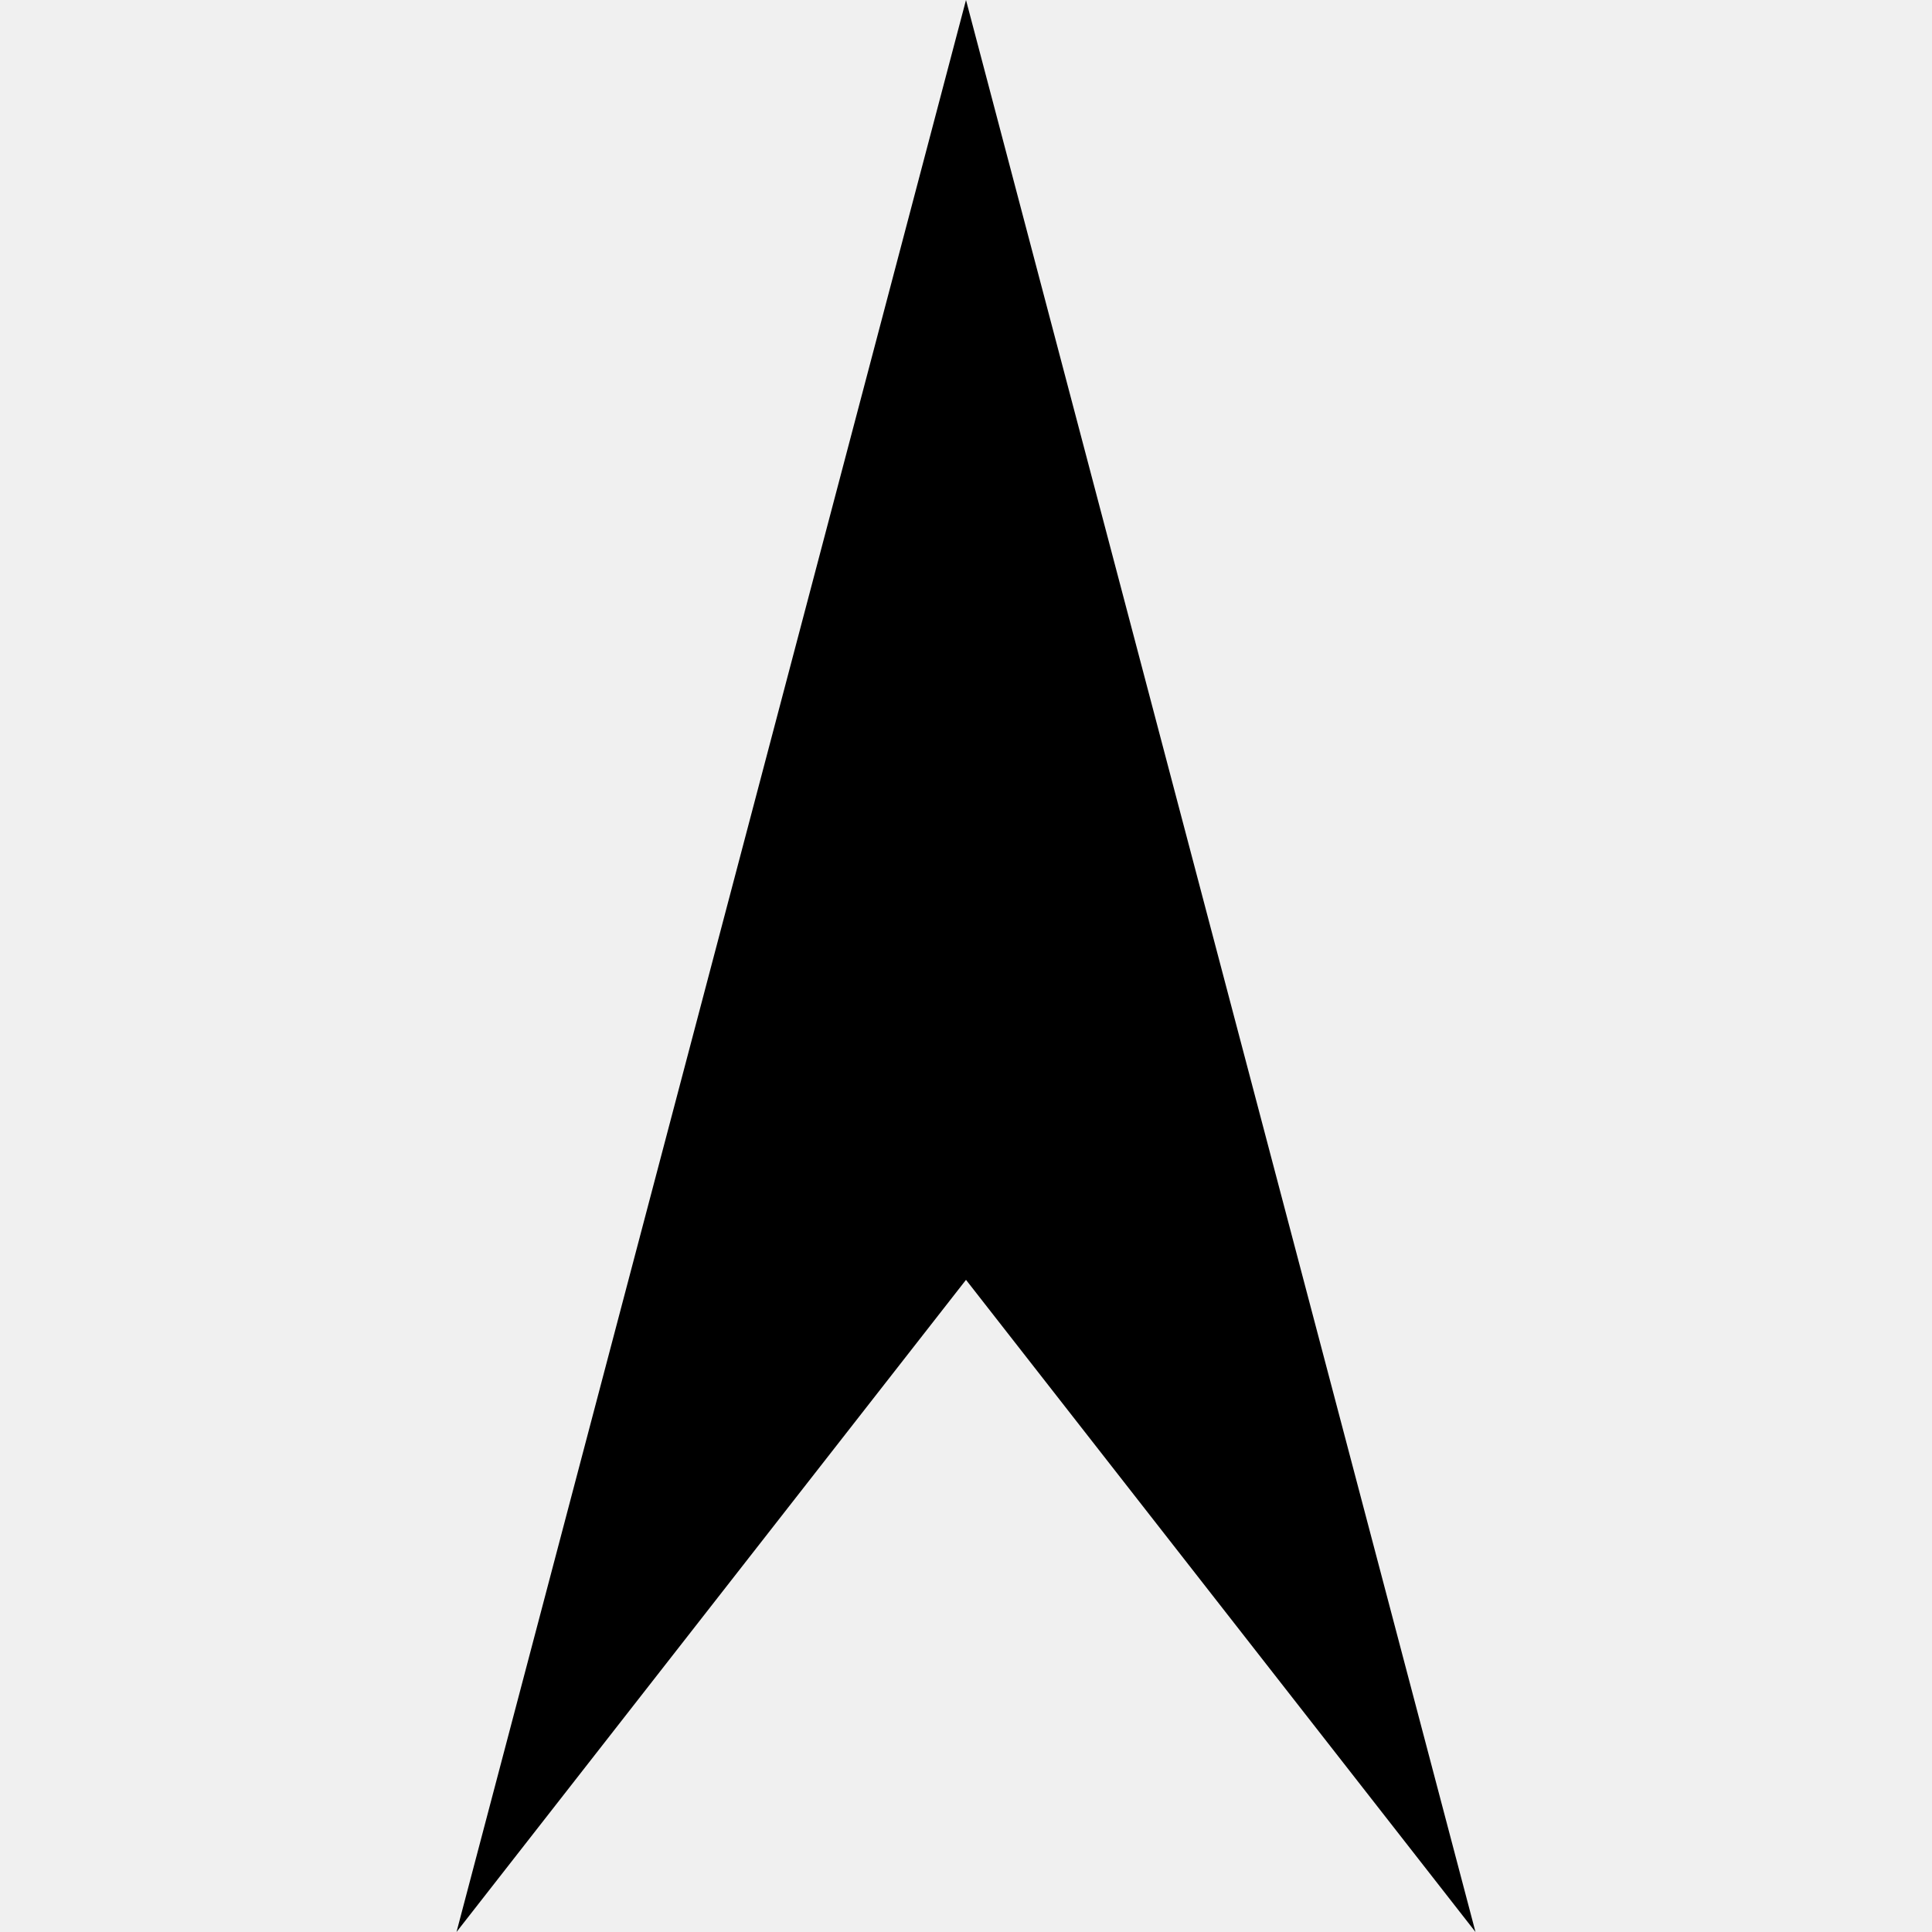
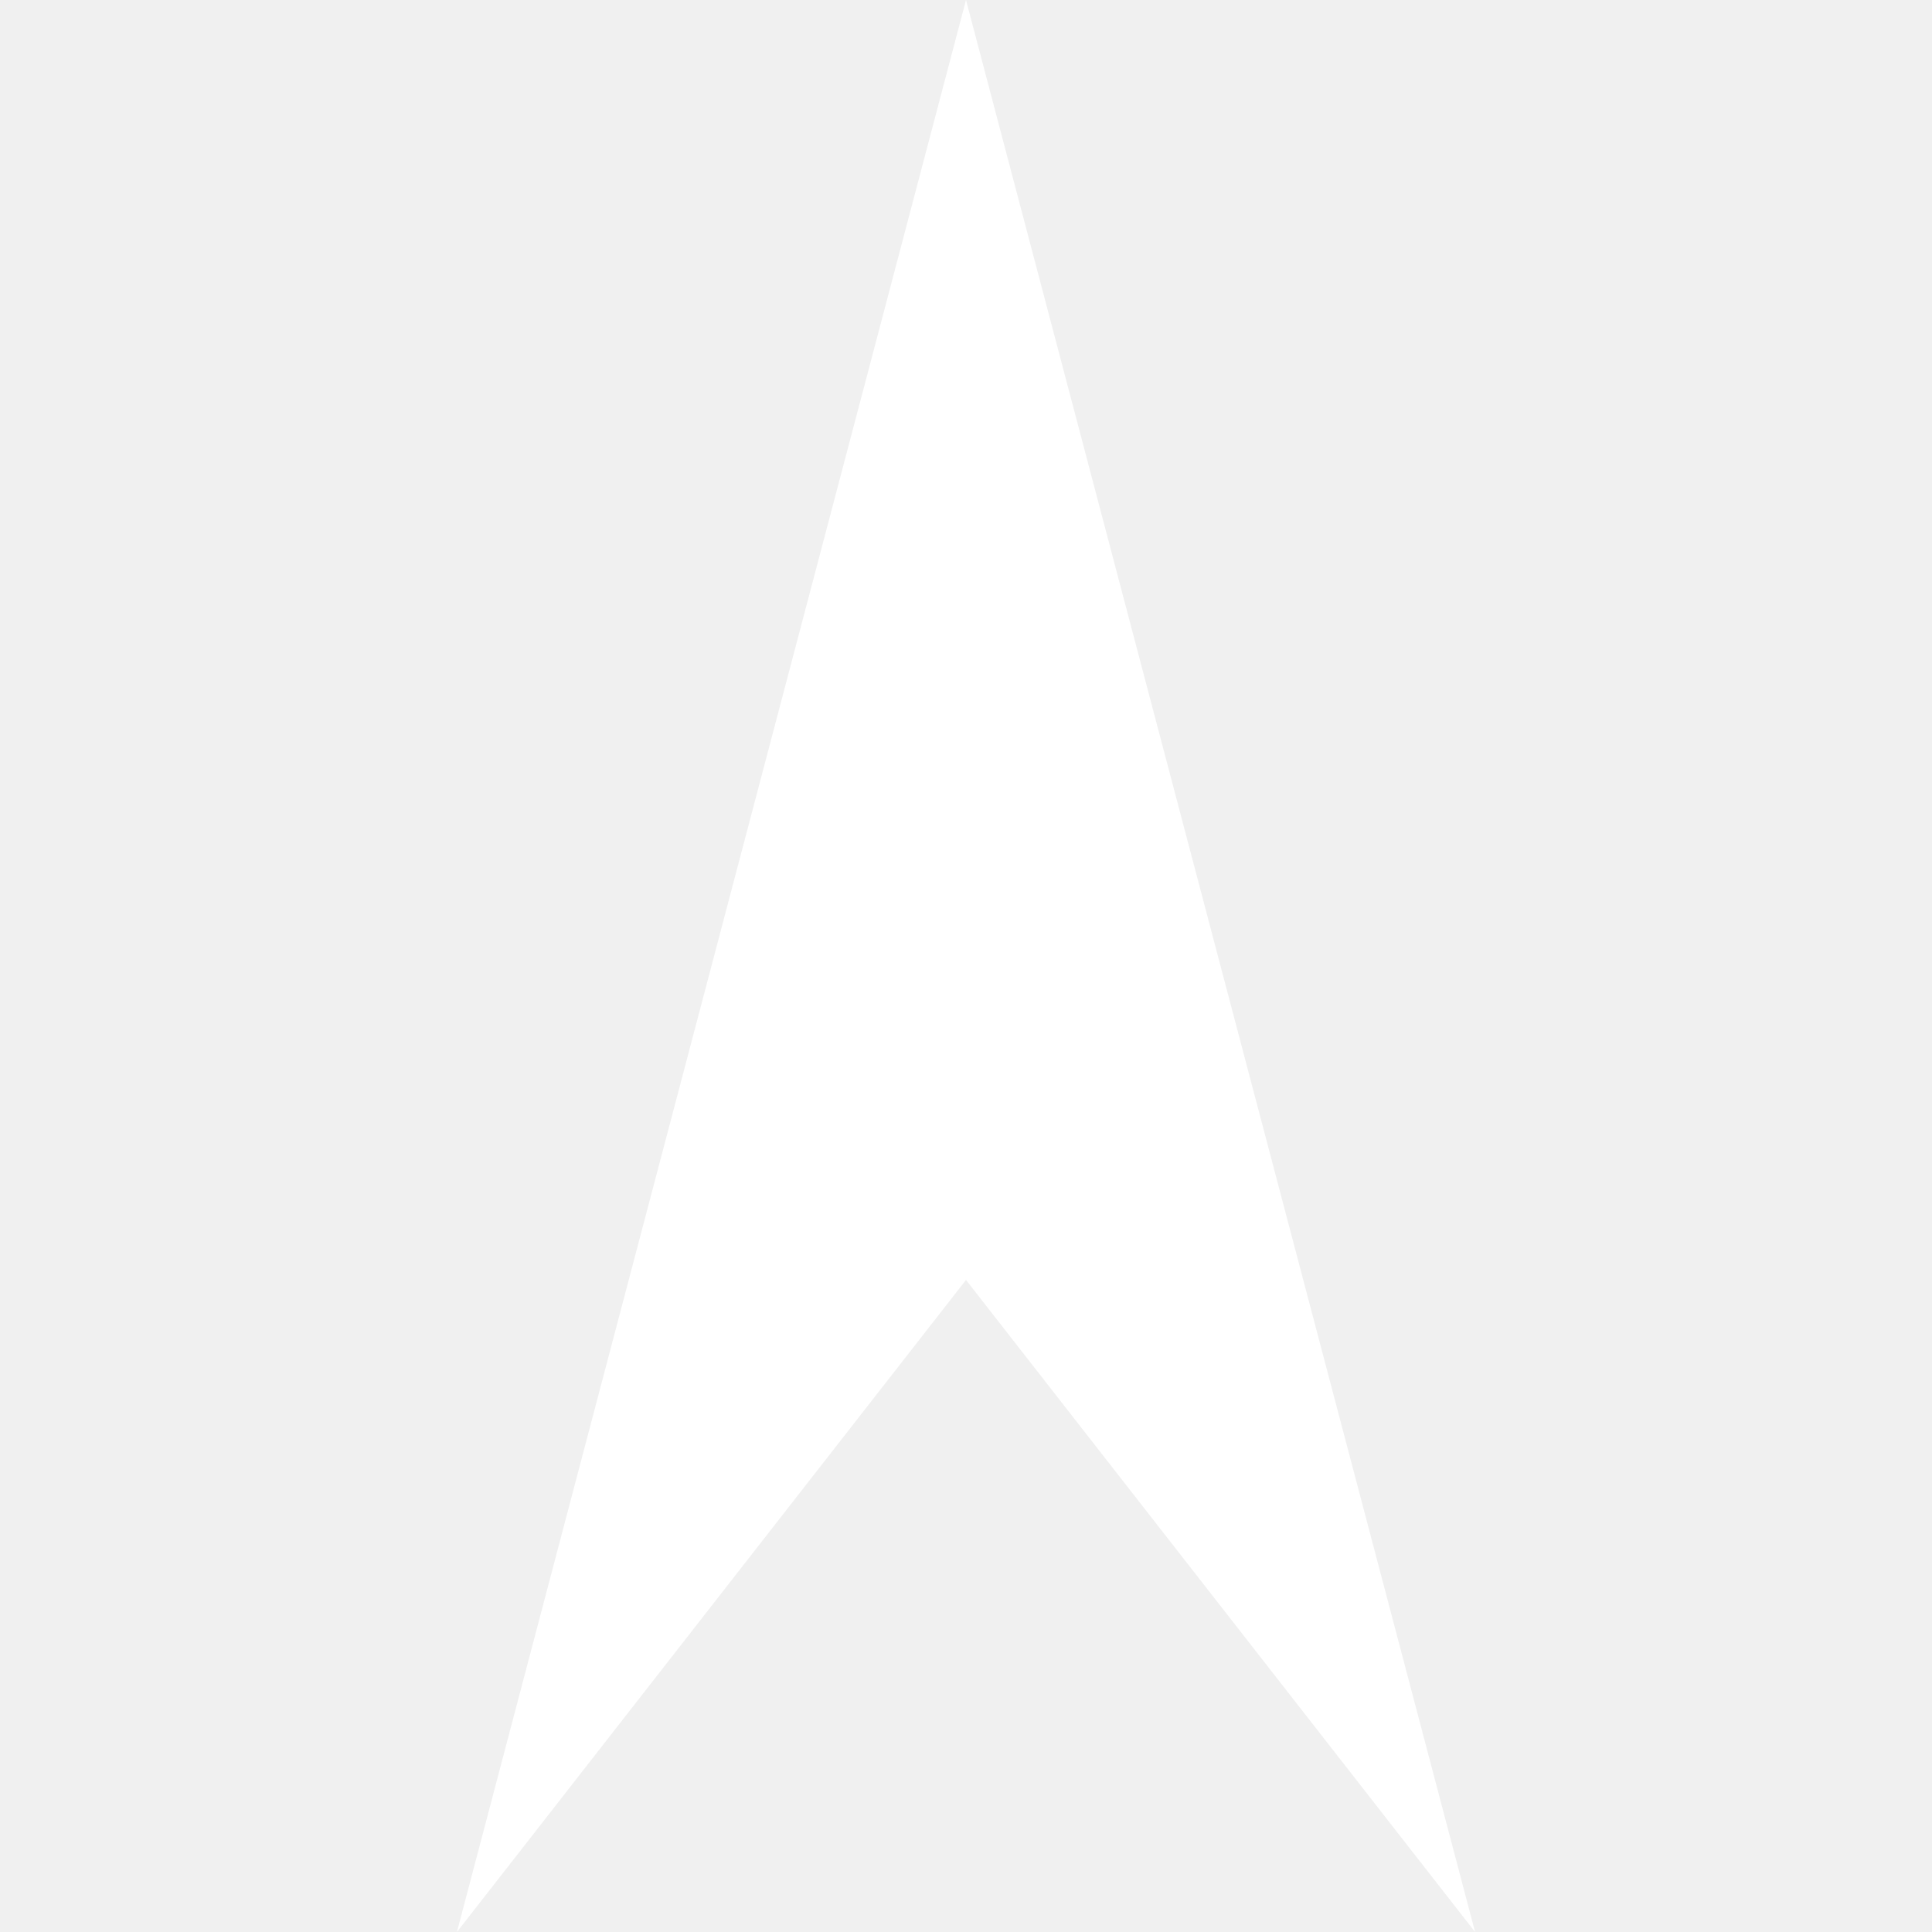
- <svg xmlns="http://www.w3.org/2000/svg" id="svg3344" version="1.1" viewBox="0 0 18.96 18.96">
+ <svg xmlns="http://www.w3.org/2000/svg" id="svg3344" version="1.1" viewBox="0 0 20 20">
  <g id="_x3C_defs">
    </g>
-   <path id="path1476" d="M9.48,0l-5,18.96,5-6.4,5,6.4L9.48,0" />
+   <path id="path1476" class="st0" d="M10,0l-5.27,20,5.27-6.75,5.27,6.75L10,0" fill="#ffffff" />
</svg>
